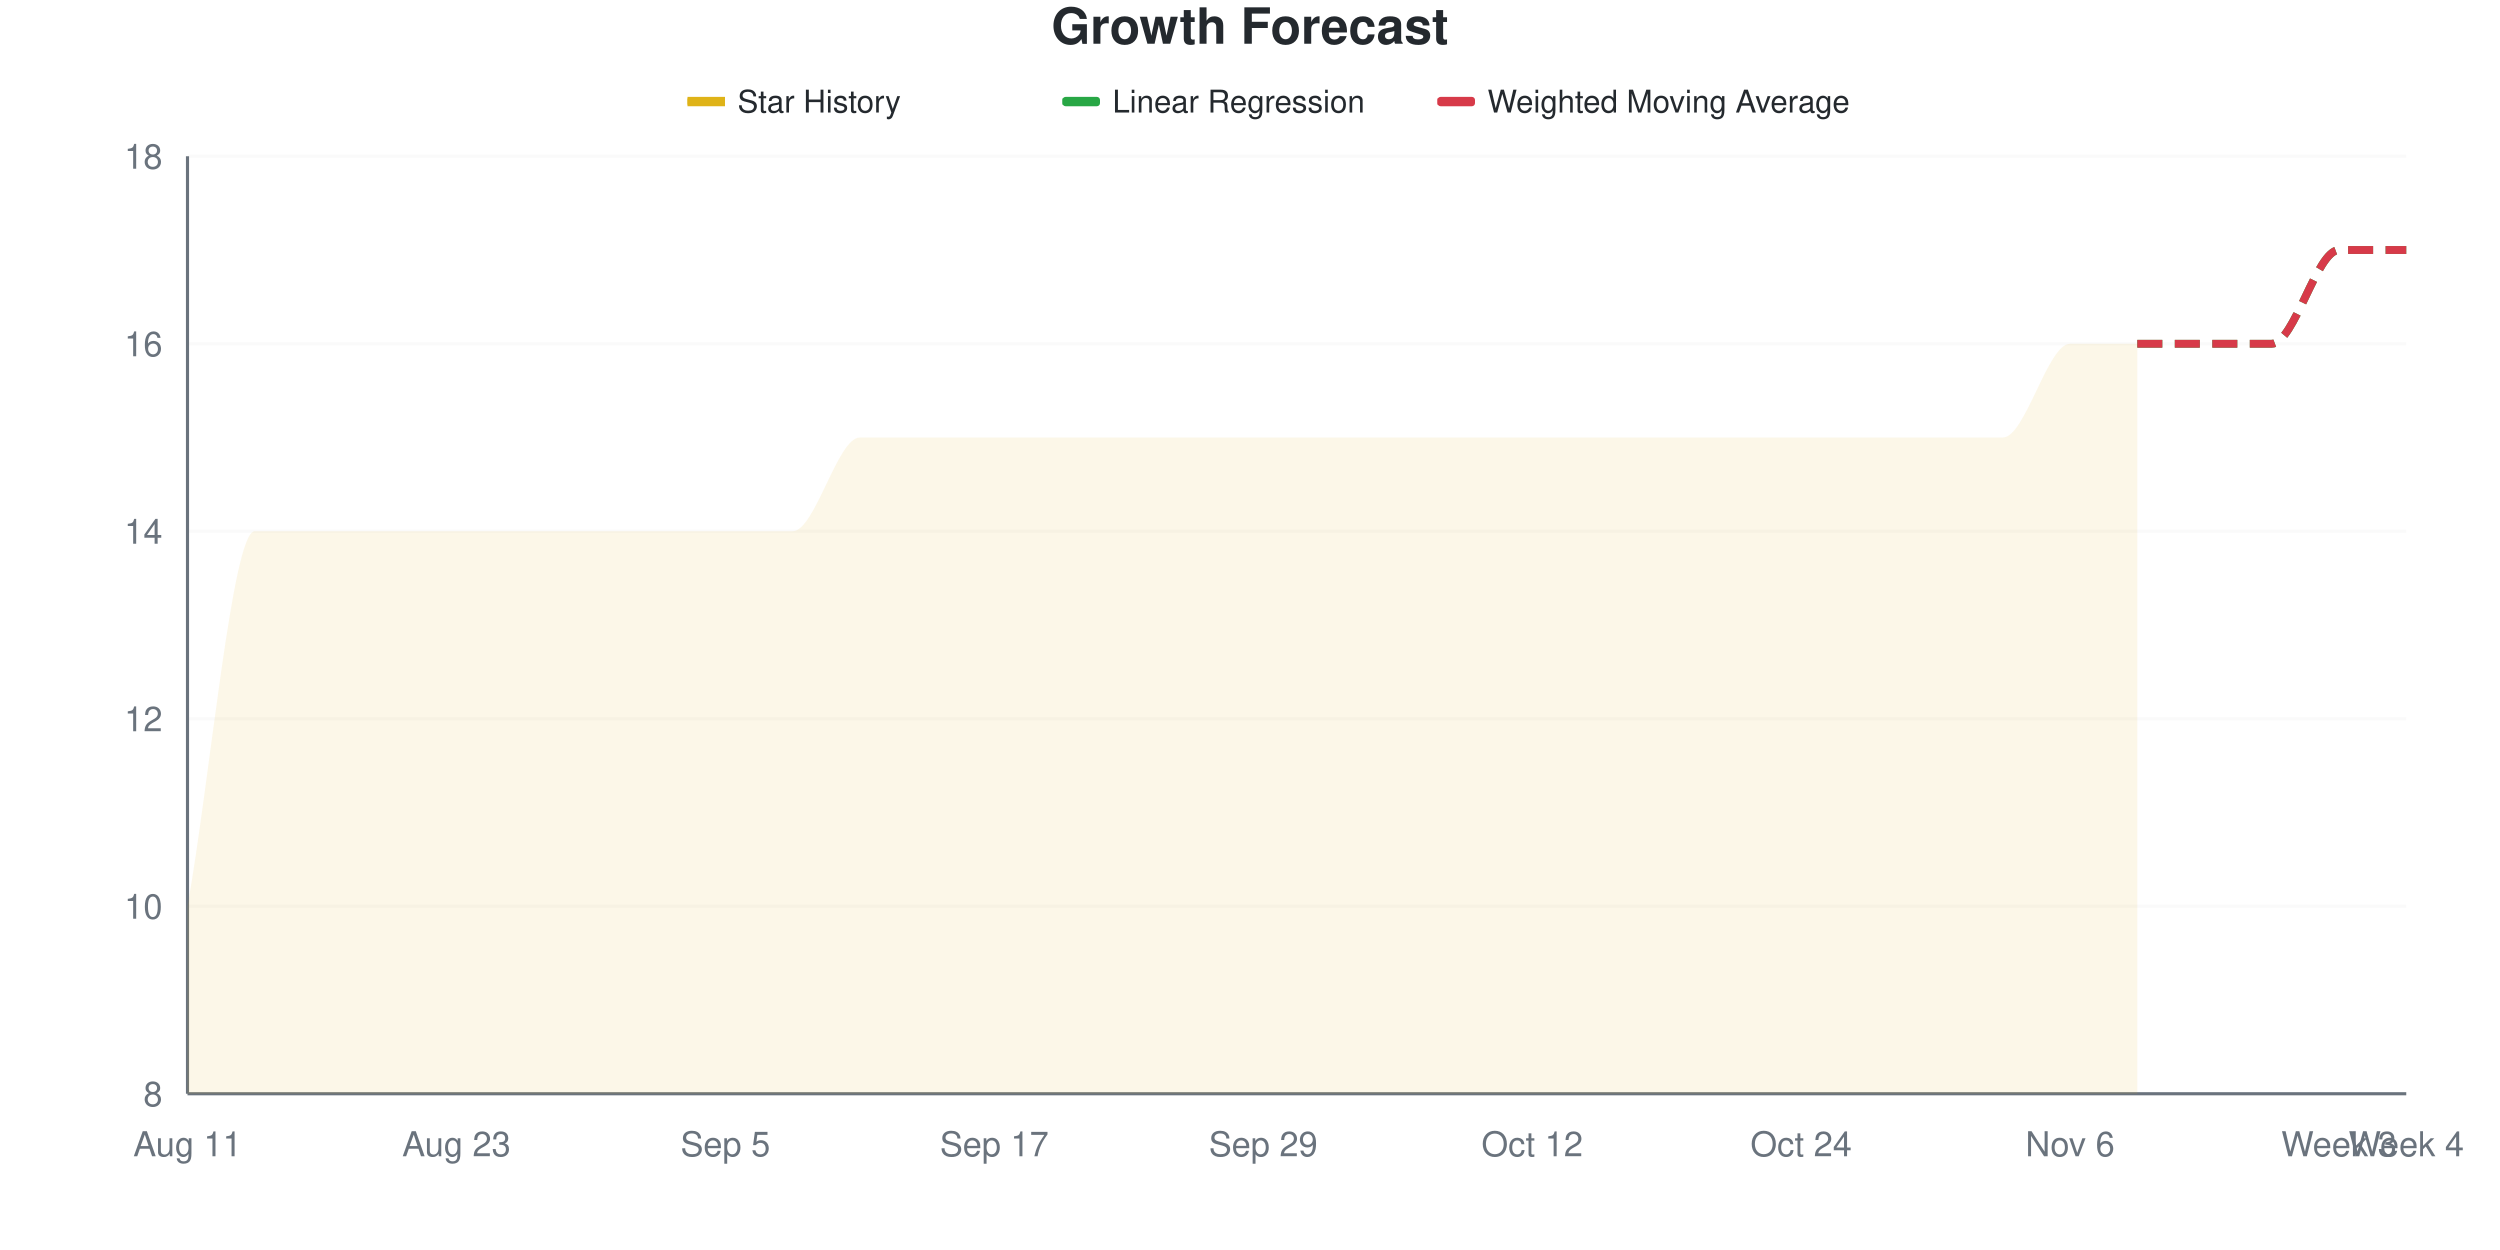
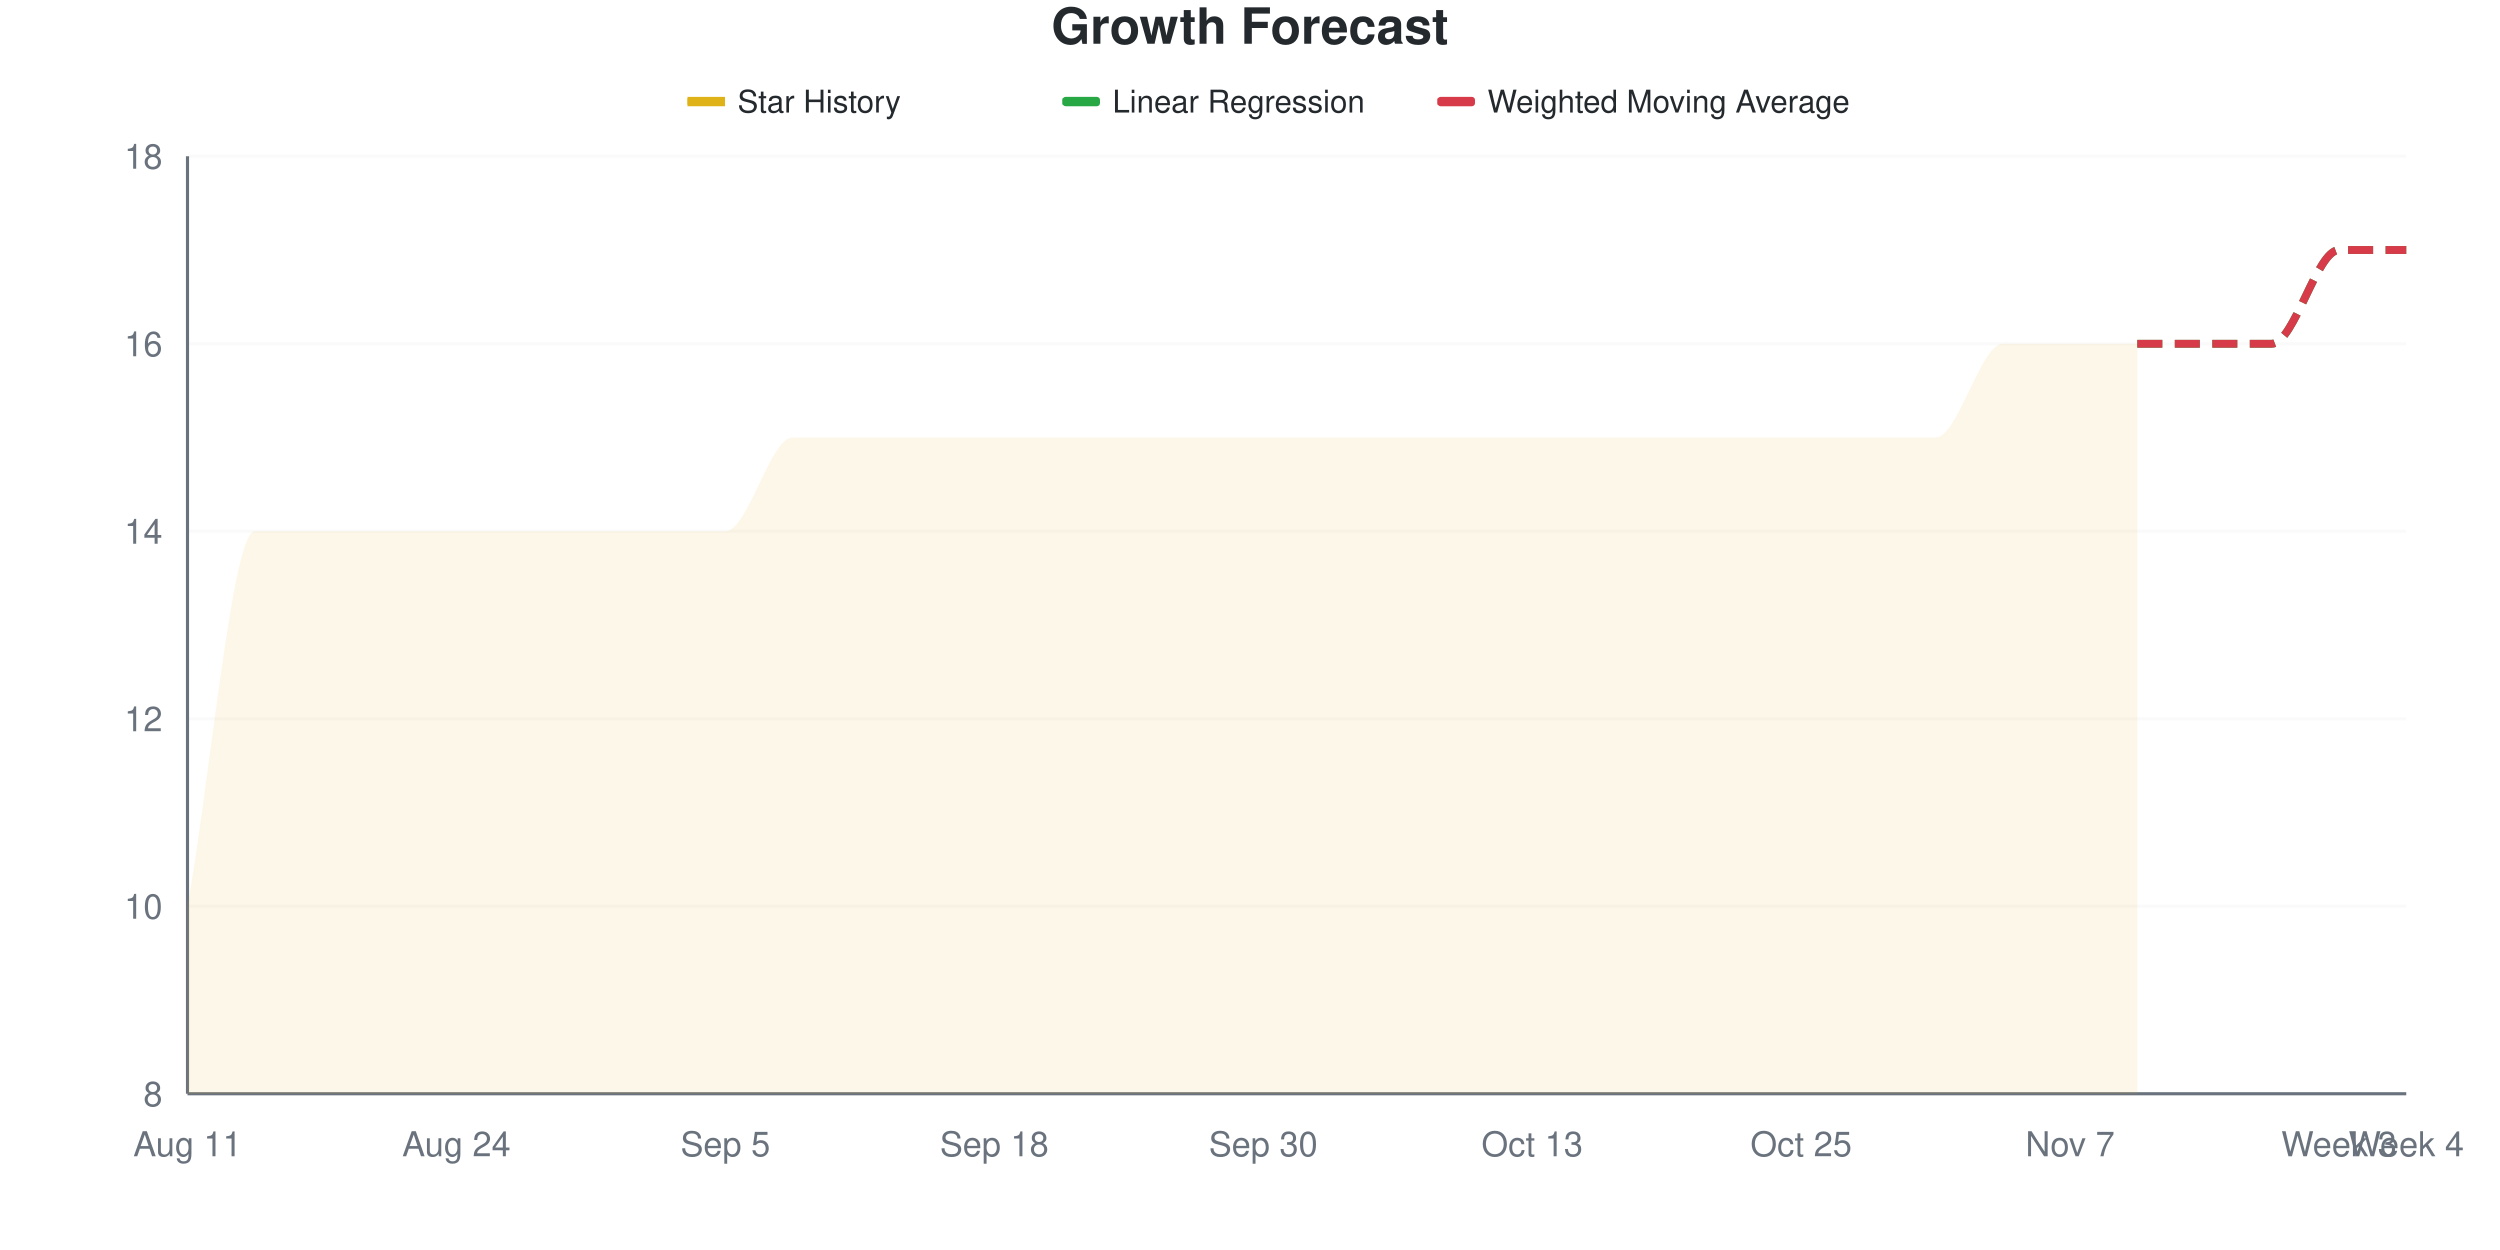
<svg xmlns="http://www.w3.org/2000/svg" viewBox="0 0 800 400" width="800" height="400">
  <style>
    @keyframes drawLine {
      to { stroke-dashoffset: 0; }
    }
    @keyframes fadeInPoint {
      from { opacity: 0; }
      to { opacity: 1; }
    }
    .data-line-0 {
      stroke-dasharray: 1223;
      stroke-dashoffset: 1223;
      animation: drawLine 2s ease-out forwards;
    }
    .data-point {
      opacity: 0;
      animation: fadeInPoint 0.5s ease-out forwards;
    }
    .chart-bg { fill: #fff; }
    .chart-text { fill: #24292e; }
    .chart-muted { fill: #6a737d; }
    .chart-grid { stroke: #eee; }
    .chart-axis { stroke: #6a737d; }
    @media (prefers-color-scheme: dark) {
      .chart-bg { fill: #0d1117; }
      .chart-text { fill: #e6edf3; }
      .chart-muted { fill: #8b949e; }
      .chart-grid { stroke: #21262d; }
      .chart-axis { stroke: #8b949e; }
    }
  </style>
  <rect width="800" height="400" class="chart-bg" />
  <text x="400" y="14" text-anchor="middle" class="chart-text" font-size="16" font-weight="bold" font-family="-apple-system, BlinkMacSystemFont, 'Segoe UI', Helvetica, Arial, sans-serif">Growth Forecast</text>
  <g class="legend">
    <rect x="220" y="31" width="12" height="3" fill="#dfb317" />
    <line x1="220" y1="32.5" x2="232" y2="32.5" stroke="#dfb317" stroke-width="2" />
    <text x="236" y="36" class="chart-text" font-size="10" font-family="-apple-system, BlinkMacSystemFont, 'Segoe UI', Helvetica, Arial, sans-serif">Star History</text>
    <rect x="340" y="31" width="12" height="3" fill="#28a745" rx="1" />
    <line x1="340" y1="32.5" x2="352" y2="32.5" stroke="#28a745" stroke-width="2" stroke-dasharray="4,2" />
    <text x="356" y="36" class="chart-text" font-size="10" font-family="-apple-system, BlinkMacSystemFont, 'Segoe UI', Helvetica, Arial, sans-serif">Linear Regression</text>
    <rect x="460" y="31" width="12" height="3" fill="#d73a49" rx="1" />
    <line x1="460" y1="32.5" x2="472" y2="32.5" stroke="#d73a49" stroke-width="2" stroke-dasharray="4,2" />
    <text x="476" y="36" class="chart-text" font-size="10" font-family="-apple-system, BlinkMacSystemFont, 'Segoe UI', Helvetica, Arial, sans-serif">Weighted Moving Average</text>
  </g>
  <g class="grid">
    <line x1="60" y1="350" x2="770" y2="350" class="chart-grid" stroke-opacity="0.3" />
    <text x="52" y="354" text-anchor="end" class="chart-muted" font-size="11" font-family="-apple-system, BlinkMacSystemFont, 'Segoe UI', Helvetica, Arial, sans-serif">8</text>
    <line x1="60" y1="290" x2="770" y2="290" class="chart-grid" stroke-opacity="0.3" />
    <text x="52" y="294" text-anchor="end" class="chart-muted" font-size="11" font-family="-apple-system, BlinkMacSystemFont, 'Segoe UI', Helvetica, Arial, sans-serif">10</text>
    <line x1="60" y1="230" x2="770" y2="230" class="chart-grid" stroke-opacity="0.3" />
    <text x="52" y="234" text-anchor="end" class="chart-muted" font-size="11" font-family="-apple-system, BlinkMacSystemFont, 'Segoe UI', Helvetica, Arial, sans-serif">12</text>
    <line x1="60" y1="170" x2="770" y2="170" class="chart-grid" stroke-opacity="0.3" />
    <text x="52" y="174" text-anchor="end" class="chart-muted" font-size="11" font-family="-apple-system, BlinkMacSystemFont, 'Segoe UI', Helvetica, Arial, sans-serif">14</text>
    <line x1="60" y1="110" x2="770" y2="110" class="chart-grid" stroke-opacity="0.3" />
    <text x="52" y="114" text-anchor="end" class="chart-muted" font-size="11" font-family="-apple-system, BlinkMacSystemFont, 'Segoe UI', Helvetica, Arial, sans-serif">16</text>
    <line x1="60" y1="50" x2="770" y2="50" class="chart-grid" stroke-opacity="0.3" />
    <text x="52" y="54" text-anchor="end" class="chart-muted" font-size="11" font-family="-apple-system, BlinkMacSystemFont, 'Segoe UI', Helvetica, Arial, sans-serif">18</text>
  </g>
  <g class="milestones">
    
  </g>
  <g class="x-axis">
    <text x="60" y="370" text-anchor="middle" class="chart-muted" font-size="11" font-family="-apple-system, BlinkMacSystemFont, 'Segoe UI', Helvetica, Arial, sans-serif">Aug 11</text>
-     <text x="146.061" y="370" text-anchor="middle" class="chart-muted" font-size="11" font-family="-apple-system, BlinkMacSystemFont, 'Segoe UI', Helvetica, Arial, sans-serif">Aug 23</text>
+     <text x="146.061" y="370" text-anchor="middle" class="chart-muted" font-size="11" font-family="-apple-system, BlinkMacSystemFont, 'Segoe UI', Helvetica, Arial, sans-serif">Aug 24</text>
    <text x="232.121" y="370" text-anchor="middle" class="chart-muted" font-size="11" font-family="-apple-system, BlinkMacSystemFont, 'Segoe UI', Helvetica, Arial, sans-serif">Sep 5</text>
-     <text x="318.182" y="370" text-anchor="middle" class="chart-muted" font-size="11" font-family="-apple-system, BlinkMacSystemFont, 'Segoe UI', Helvetica, Arial, sans-serif">Sep 17</text>
-     <text x="404.242" y="370" text-anchor="middle" class="chart-muted" font-size="11" font-family="-apple-system, BlinkMacSystemFont, 'Segoe UI', Helvetica, Arial, sans-serif">Sep 29</text>
-     <text x="490.303" y="370" text-anchor="middle" class="chart-muted" font-size="11" font-family="-apple-system, BlinkMacSystemFont, 'Segoe UI', Helvetica, Arial, sans-serif">Oct 12</text>
-     <text x="576.364" y="370" text-anchor="middle" class="chart-muted" font-size="11" font-family="-apple-system, BlinkMacSystemFont, 'Segoe UI', Helvetica, Arial, sans-serif">Oct 24</text>
-     <text x="662.424" y="370" text-anchor="middle" class="chart-muted" font-size="11" font-family="-apple-system, BlinkMacSystemFont, 'Segoe UI', Helvetica, Arial, sans-serif">Nov 6</text>
+     <text x="318.182" y="370" text-anchor="middle" class="chart-muted" font-size="11" font-family="-apple-system, BlinkMacSystemFont, 'Segoe UI', Helvetica, Arial, sans-serif">Sep 18</text>
+     <text x="404.242" y="370" text-anchor="middle" class="chart-muted" font-size="11" font-family="-apple-system, BlinkMacSystemFont, 'Segoe UI', Helvetica, Arial, sans-serif">Sep 30</text>
+     <text x="490.303" y="370" text-anchor="middle" class="chart-muted" font-size="11" font-family="-apple-system, BlinkMacSystemFont, 'Segoe UI', Helvetica, Arial, sans-serif">Oct 13</text>
+     <text x="576.364" y="370" text-anchor="middle" class="chart-muted" font-size="11" font-family="-apple-system, BlinkMacSystemFont, 'Segoe UI', Helvetica, Arial, sans-serif">Oct 25</text>
+     <text x="662.424" y="370" text-anchor="middle" class="chart-muted" font-size="11" font-family="-apple-system, BlinkMacSystemFont, 'Segoe UI', Helvetica, Arial, sans-serif">Nov 7</text>
    <text x="748.485" y="370" text-anchor="middle" class="chart-muted" font-size="11" font-family="-apple-system, BlinkMacSystemFont, 'Segoe UI', Helvetica, Arial, sans-serif">Week 3</text>
    <text x="770" y="370" text-anchor="middle" class="chart-muted" font-size="11" font-family="-apple-system, BlinkMacSystemFont, 'Segoe UI', Helvetica, Arial, sans-serif">Week 4</text>
  </g>
  <line x1="60" y1="50" x2="60" y2="350" class="chart-axis" stroke-width="1" />
  <line x1="60" y1="350" x2="770" y2="350" class="chart-axis" stroke-width="1" />
-   <path d="M60,350 L60,290 C67.172,250 74.343,170 81.515,170 C88.687,170 95.859,170 103.03,170 C110.202,170 117.374,170 124.545,170 C131.717,170 138.889,170 146.061,170 C153.232,170 160.404,170 167.576,170 C174.747,170 181.919,170 189.091,170 C196.263,170 203.434,170 210.606,170 C217.778,170 224.949,170 232.121,170 C239.293,170 246.465,170 253.636,170 C260.808,170 267.98,140 275.152,140 C282.323,140 289.495,140 296.667,140 C303.838,140 311.01,140 318.182,140 C325.354,140 332.525,140 339.697,140 C346.869,140 354.04,140 361.212,140 C368.384,140 375.556,140 382.727,140 C389.899,140 397.071,140 404.242,140 C411.414,140 418.586,140 425.758,140 C432.929,140 440.101,140 447.273,140 C454.444,140 461.616,140 468.788,140 C475.96,140 483.131,140 490.303,140 C497.475,140 504.646,140 511.818,140 C518.99,140 526.162,140 533.333,140 C540.505,140 547.677,140 554.848,140 C562.02,140 569.192,140 576.364,140 C583.535,140 590.707,140 597.879,140 C605.051,140 612.222,140 619.394,140 C626.566,140 633.737,140 640.909,140 C648.081,140 655.253,110 662.424,110 C669.596,110 676.768,110 683.939,110 L683.939,350 L60,350 Z" fill="#dfb317" fill-opacity="0.1" />
-   <path d="M60,350 L60,290 C67.172,250 74.343,170 81.515,170 C88.687,170 95.859,170 103.03,170 C110.202,170 117.374,170 124.545,170 C131.717,170 138.889,170 146.061,170 C153.232,170 160.404,170 167.576,170 C174.747,170 181.919,170 189.091,170 C196.263,170 203.434,170 210.606,170 C217.778,170 224.949,170 232.121,170 C239.293,170 246.465,170 253.636,170 C260.808,170 267.98,140 275.152,140 C282.323,140 289.495,140 296.667,140 C303.838,140 311.01,140 318.182,140 C325.354,140 332.525,140 339.697,140 C346.869,140 354.04,140 361.212,140 C368.384,140 375.556,140 382.727,140 C389.899,140 397.071,140 404.242,140 C411.414,140 418.586,140 425.758,140 C432.929,140 440.101,140 447.273,140 C454.444,140 461.616,140 468.788,140 C475.96,140 483.131,140 490.303,140 C497.475,140 504.646,140 511.818,140 C518.99,140 526.162,140 533.333,140 C540.505,140 547.677,140 554.848,140 C562.02,140 569.192,140 576.364,140 C583.535,140 590.707,140 597.879,140 C605.051,140 612.222,140 619.394,140 C626.566,140 633.737,140 640.909,140 C648.081,140 655.253,110 662.424,110 C669.596,110 676.768,110 683.939,110" fill="none" stroke="#dfb317" stroke-width="2.5" class="data-line-0" />
+   <path d="M60,350 L60,290 C67.172,250 74.343,170 81.515,170 C88.687,170 95.859,170 103.03,170 C110.202,170 117.374,170 124.545,170 C131.717,170 138.889,170 146.061,170 C153.232,170 160.404,170 167.576,170 C174.747,170 181.919,170 189.091,170 C196.263,170 203.434,170 210.606,170 C217.778,170 224.949,170 232.121,170 C239.293,170 246.465,140 253.636,140 C260.808,140 267.98,140 275.152,140 C282.323,140 289.495,140 296.667,140 C303.838,140 311.01,140 318.182,140 C325.354,140 332.525,140 339.697,140 C346.869,140 354.04,140 361.212,140 C368.384,140 375.556,140 382.727,140 C389.899,140 397.071,140 404.242,140 C411.414,140 418.586,140 425.758,140 C432.929,140 440.101,140 447.273,140 C454.444,140 461.616,140 468.788,140 C475.96,140 483.131,140 490.303,140 C497.475,140 504.646,140 511.818,140 C518.99,140 526.162,140 533.333,140 C540.505,140 547.677,140 554.848,140 C562.02,140 569.192,140 576.364,140 C583.535,140 590.707,140 597.879,140 C605.051,140 612.222,140 619.394,140 C626.566,140 633.737,110 640.909,110 C648.081,110 655.253,110 662.424,110 C669.596,110 676.768,110 683.939,110 L683.939,350 L60,350 Z" fill="#dfb317" fill-opacity="0.1" />
+   <path d="M60,350 L60,290 C67.172,250 74.343,170 81.515,170 C88.687,170 95.859,170 103.03,170 C110.202,170 117.374,170 124.545,170 C131.717,170 138.889,170 146.061,170 C153.232,170 160.404,170 167.576,170 C174.747,170 181.919,170 189.091,170 C196.263,170 203.434,170 210.606,170 C217.778,170 224.949,170 232.121,170 C239.293,170 246.465,140 253.636,140 C260.808,140 267.98,140 275.152,140 C282.323,140 289.495,140 296.667,140 C303.838,140 311.01,140 318.182,140 C325.354,140 332.525,140 339.697,140 C346.869,140 354.04,140 361.212,140 C368.384,140 375.556,140 382.727,140 C389.899,140 397.071,140 404.242,140 C411.414,140 418.586,140 425.758,140 C432.929,140 440.101,140 447.273,140 C454.444,140 461.616,140 468.788,140 C475.96,140 483.131,140 490.303,140 C497.475,140 504.646,140 511.818,140 C518.99,140 526.162,140 533.333,140 C540.505,140 547.677,140 554.848,140 C562.02,140 569.192,140 576.364,140 C583.535,140 590.707,140 597.879,140 C605.051,140 612.222,140 619.394,140 C626.566,140 633.737,110 640.909,110 C648.081,110 655.253,110 662.424,110 C669.596,110 676.768,110 683.939,110" fill="none" stroke="#dfb317" stroke-width="2.5" class="data-line-0" />
  <path d="M683.939,110 C691.111,110 698.283,110 705.455,110 C712.626,110 719.798,110 726.97,110 C734.141,110 741.313,80 748.485,80 C755.657,80 762.828,80 770,80" fill="none" stroke="#28a745" stroke-width="2.5" stroke-dasharray="8,4" />
  <path d="M683.939,110 C691.111,110 698.283,110 705.455,110 C712.626,110 719.798,110 726.97,110 C734.141,110 741.313,80 748.485,80 C755.657,80 762.828,80 770,80" fill="none" stroke="#d73a49" stroke-width="2.5" stroke-dasharray="8,4" />
  <g class="points">
    <circle cx="60" cy="290" r="4" fill="#dfb317" class="data-point" style="animation-delay: 1.50s" />
    <circle cx="81.515" cy="170" r="4" fill="#dfb317" class="data-point" style="animation-delay: 1.55s" />
    <circle cx="103.03" cy="170" r="4" fill="#dfb317" class="data-point" style="animation-delay: 1.60s" />
    <circle cx="124.545" cy="170" r="4" fill="#dfb317" class="data-point" style="animation-delay: 1.65s" />
    <circle cx="146.061" cy="170" r="4" fill="#dfb317" class="data-point" style="animation-delay: 1.70s" />
    <circle cx="167.576" cy="170" r="4" fill="#dfb317" class="data-point" style="animation-delay: 1.75s" />
    <circle cx="189.091" cy="170" r="4" fill="#dfb317" class="data-point" style="animation-delay: 1.80s" />
    <circle cx="210.606" cy="170" r="4" fill="#dfb317" class="data-point" style="animation-delay: 1.85s" />
    <circle cx="232.121" cy="170" r="4" fill="#dfb317" class="data-point" style="animation-delay: 1.90s" />
-     <circle cx="253.636" cy="170" r="4" fill="#dfb317" class="data-point" style="animation-delay: 1.95s" />
+     <circle cx="253.636" cy="140" r="4" fill="#dfb317" class="data-point" style="animation-delay: 1.95s" />
    <circle cx="275.152" cy="140" r="4" fill="#dfb317" class="data-point" style="animation-delay: 2.00s" />
    <circle cx="296.667" cy="140" r="4" fill="#dfb317" class="data-point" style="animation-delay: 2.05s" />
    <circle cx="318.182" cy="140" r="4" fill="#dfb317" class="data-point" style="animation-delay: 2.10s" />
    <circle cx="339.697" cy="140" r="4" fill="#dfb317" class="data-point" style="animation-delay: 2.15s" />
    <circle cx="361.212" cy="140" r="4" fill="#dfb317" class="data-point" style="animation-delay: 2.20s" />
    <circle cx="382.727" cy="140" r="4" fill="#dfb317" class="data-point" style="animation-delay: 2.25s" />
    <circle cx="404.242" cy="140" r="4" fill="#dfb317" class="data-point" style="animation-delay: 2.30s" />
    <circle cx="425.758" cy="140" r="4" fill="#dfb317" class="data-point" style="animation-delay: 2.35s" />
    <circle cx="447.273" cy="140" r="4" fill="#dfb317" class="data-point" style="animation-delay: 2.40s" />
    <circle cx="468.788" cy="140" r="4" fill="#dfb317" class="data-point" style="animation-delay: 2.45s" />
    <circle cx="490.303" cy="140" r="4" fill="#dfb317" class="data-point" style="animation-delay: 2.50s" />
    <circle cx="511.818" cy="140" r="4" fill="#dfb317" class="data-point" style="animation-delay: 2.55s" />
    <circle cx="533.333" cy="140" r="4" fill="#dfb317" class="data-point" style="animation-delay: 2.60s" />
    <circle cx="554.848" cy="140" r="4" fill="#dfb317" class="data-point" style="animation-delay: 2.65s" />
    <circle cx="576.364" cy="140" r="4" fill="#dfb317" class="data-point" style="animation-delay: 2.70s" />
    <circle cx="597.879" cy="140" r="4" fill="#dfb317" class="data-point" style="animation-delay: 2.75s" />
    <circle cx="619.394" cy="140" r="4" fill="#dfb317" class="data-point" style="animation-delay: 2.80s" />
-     <circle cx="640.909" cy="140" r="4" fill="#dfb317" class="data-point" style="animation-delay: 2.85s" />
+     <circle cx="640.909" cy="110" r="4" fill="#dfb317" class="data-point" style="animation-delay: 2.85s" />
    <circle cx="662.424" cy="110" r="4" fill="#dfb317" class="data-point" style="animation-delay: 2.90s" />
    <circle cx="683.939" cy="110" r="4" fill="#dfb317" class="data-point" style="animation-delay: 2.95s" />
  </g>
</svg>
